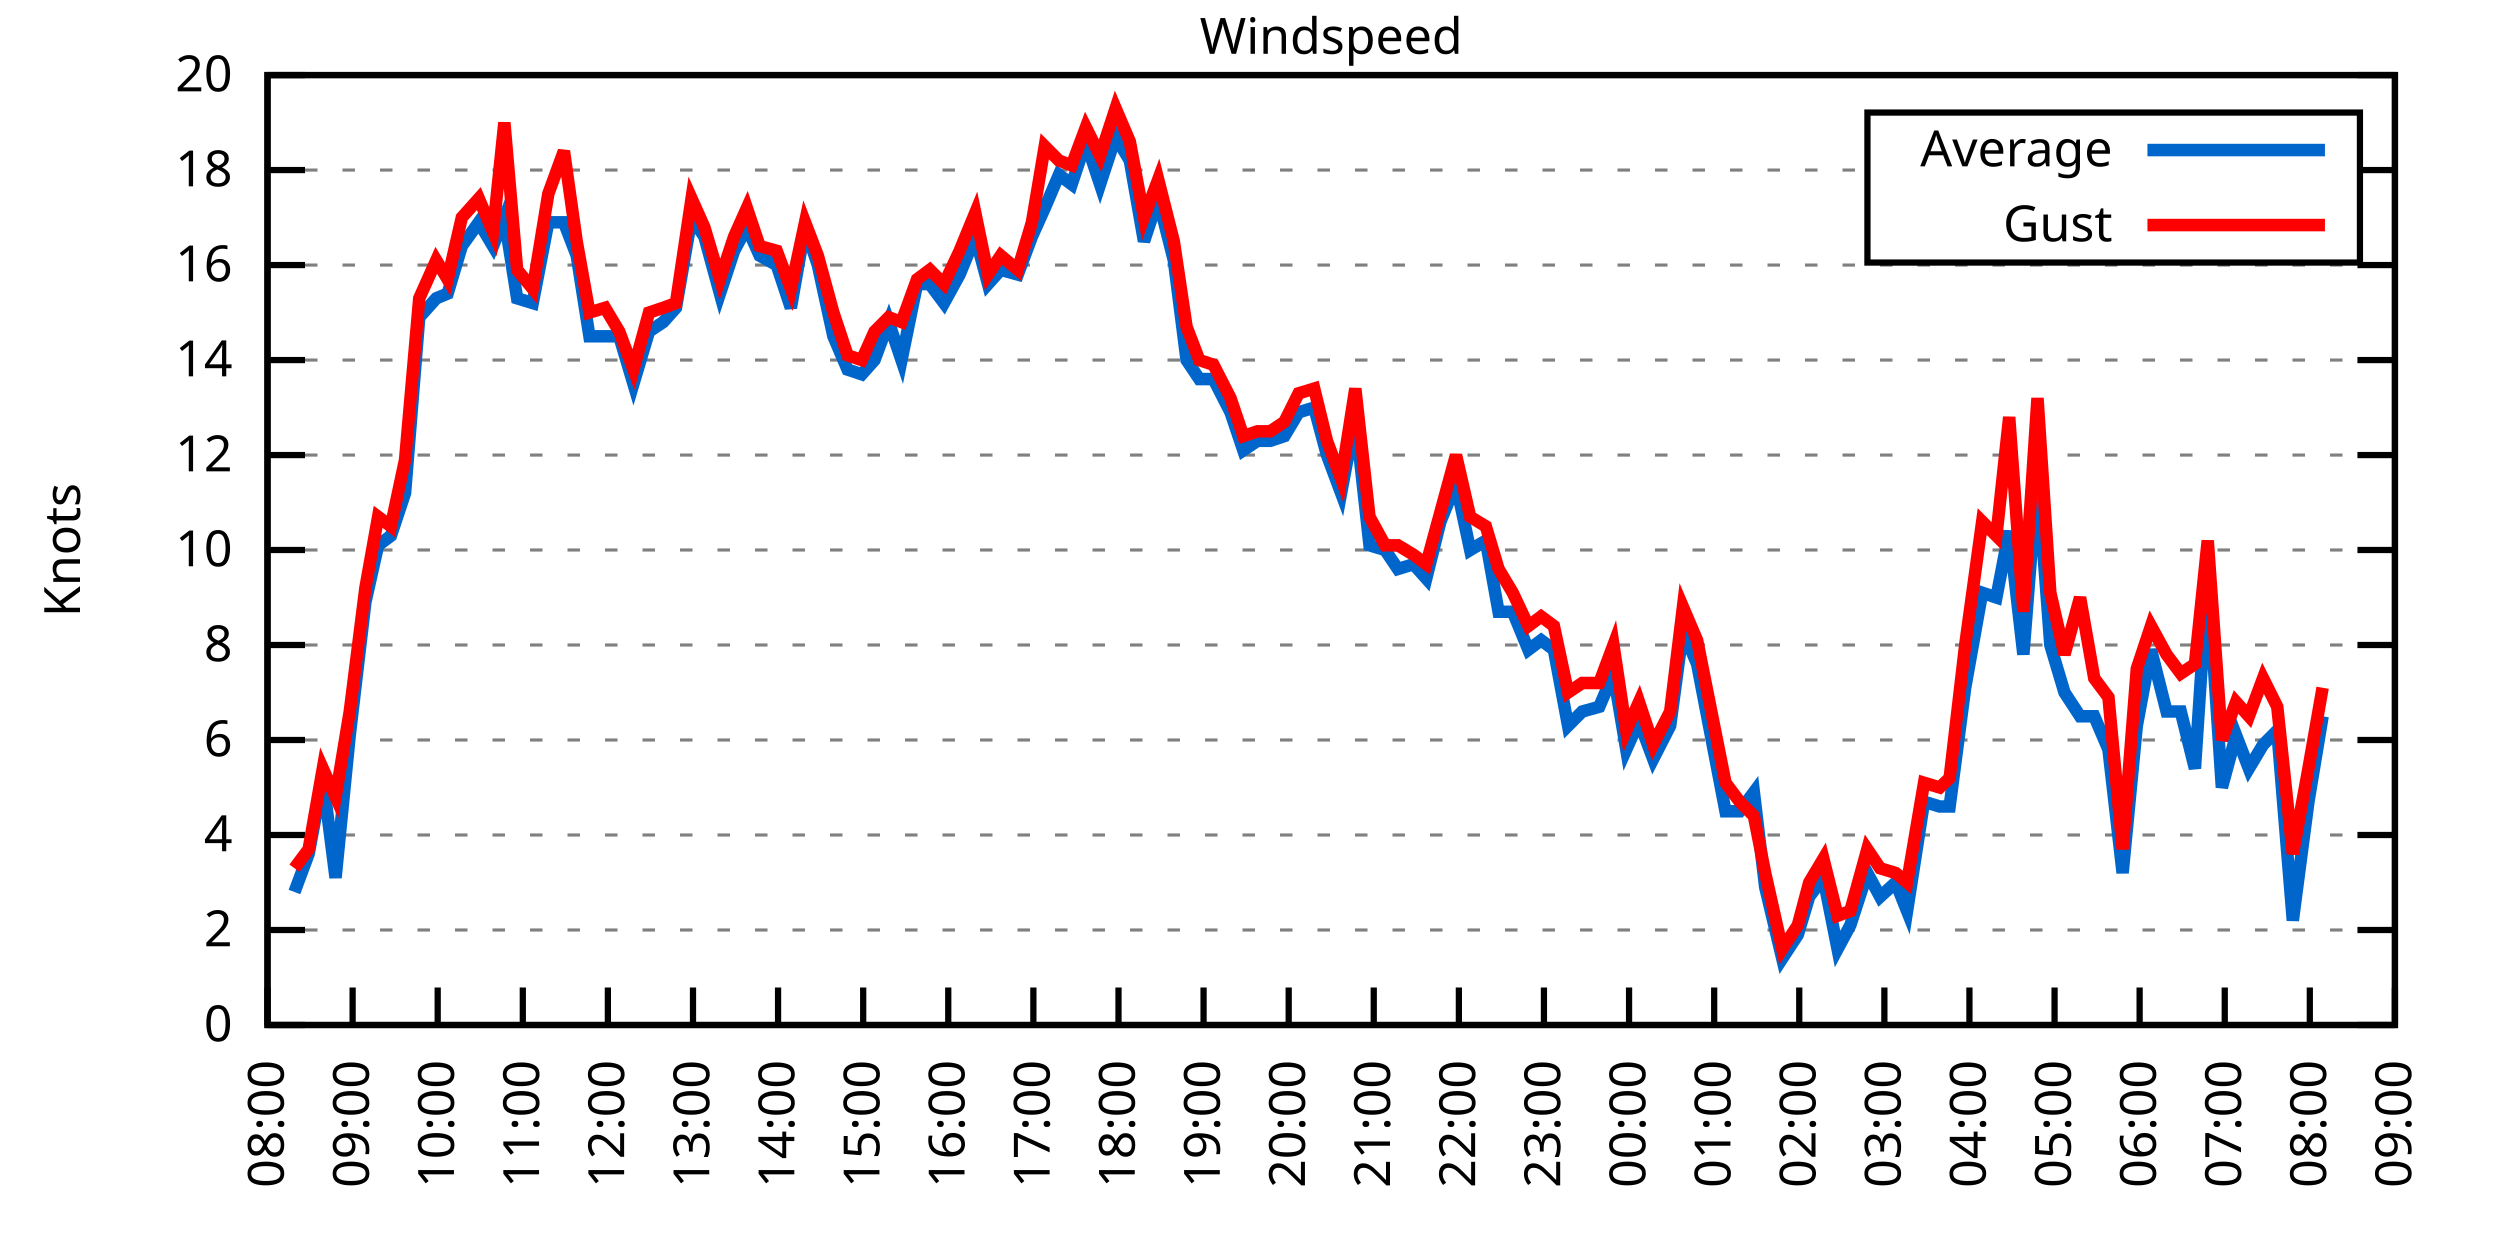
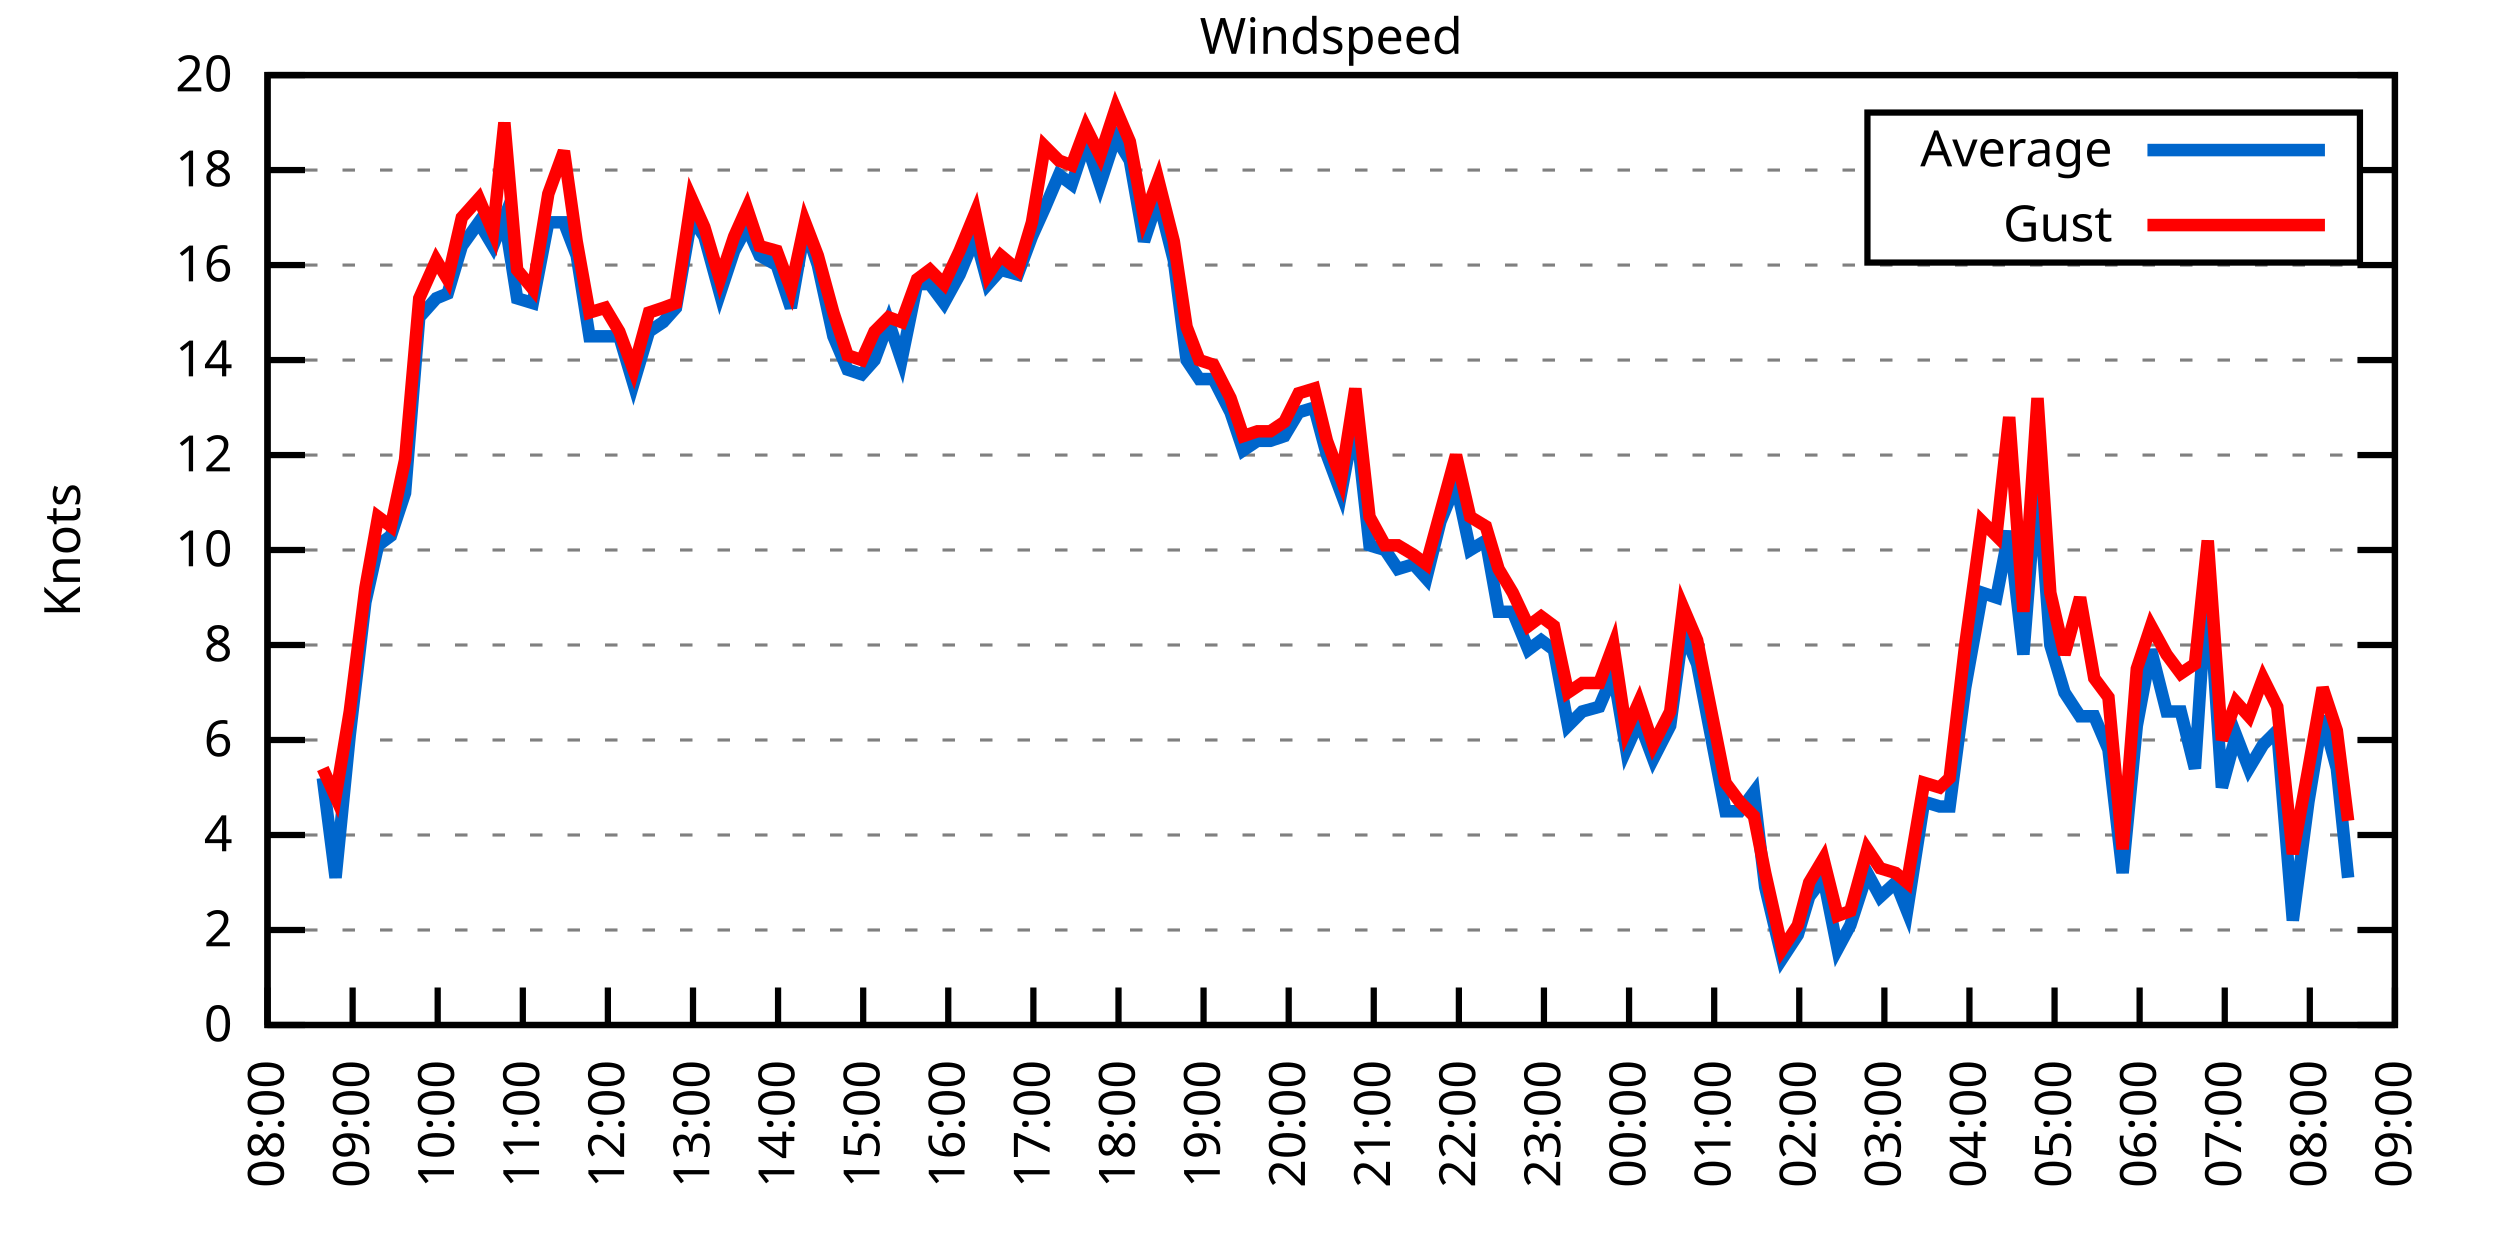
<svg xmlns="http://www.w3.org/2000/svg" xmlns:xlink="http://www.w3.org/1999/xlink" width="400" height="200" viewBox="0 0 400 200">
  <g id="gnuplot_canvas">
    <rect x="0" y="0" width="400" height="200" fill="none" />
    <defs>
      <circle id="gpDot" r="0.5" stroke-width="0.5" stroke="currentColor" />
      <path id="gpPt0" stroke-width="0.333" stroke="currentColor" d="M-1,0 h2 M0,-1 v2" />
      <path id="gpPt1" stroke-width="0.333" stroke="currentColor" d="M-1,-1 L1,1 M1,-1 L-1,1" />
      <path id="gpPt2" stroke-width="0.333" stroke="currentColor" d="M-1,0 L1,0 M0,-1 L0,1 M-1,-1 L1,1 M-1,1 L1,-1" />
      <rect id="gpPt3" stroke-width="0.333" stroke="currentColor" x="-1" y="-1" width="2" height="2" />
      <rect id="gpPt4" stroke-width="0.333" stroke="currentColor" fill="currentColor" x="-1" y="-1" width="2" height="2" />
      <circle id="gpPt5" stroke-width="0.333" stroke="currentColor" cx="0" cy="0" r="1" />
      <use xlink:href="#gpPt5" id="gpPt6" fill="currentColor" stroke="none" />
      <path id="gpPt7" stroke-width="0.333" stroke="currentColor" d="M0,-1.33 L-1.33,0.67 L1.33,0.67 z" />
      <use xlink:href="#gpPt7" id="gpPt8" fill="currentColor" stroke="none" />
      <use xlink:href="#gpPt7" id="gpPt9" stroke="currentColor" transform="rotate(180)" />
      <use xlink:href="#gpPt9" id="gpPt10" fill="currentColor" stroke="none" />
      <use xlink:href="#gpPt3" id="gpPt11" stroke="currentColor" transform="rotate(45)" />
      <use xlink:href="#gpPt11" id="gpPt12" fill="currentColor" stroke="none" />
      <path id="gpPt13" stroke-width="0.333" stroke="currentColor" d="M0,1.330 L1.265,0.411 L0.782,-1.067 L-0.782,-1.076 L-1.265,0.411 z" />
      <use xlink:href="#gpPt13" id="gpPt14" fill="currentColor" stroke="none" />
      <filter id="textbox" filterUnits="objectBoundingBox" x="0" y="0" height="1" width="1">
        <feFlood flood-color="white" flood-opacity="1" result="bgnd" />
        <feComposite in="SourceGraphic" in2="bgnd" operator="atop" />
      </filter>
      <filter id="greybox" filterUnits="objectBoundingBox" x="0" y="0" height="1" width="1">
        <feFlood flood-color="lightgrey" flood-opacity="1" result="grey" />
        <feComposite in="SourceGraphic" in2="grey" operator="atop" />
      </filter>
    </defs>
    <g fill="none" color="white" stroke="currentColor" stroke-width="1.00" stroke-linecap="butt" stroke-linejoin="miter">
</g>
    <g fill="none" color="black" stroke="currentColor" stroke-width="1.00" stroke-linecap="butt" stroke-linejoin="miter">
      <g stroke="none" shape-rendering="crispEdges">
        <polygon fill="rgb(255, 255, 255)" points="42.80,164.00 383.18,164.00 383.18,12.02 42.80,12.02 " />
      </g>
    </g>
    <g fill="none" color="black" stroke="currentColor" stroke-width="1.00" stroke-linecap="butt" stroke-linejoin="miter">
</g>
    <g fill="none" color="black" stroke="black" stroke-width="0.50" stroke-linecap="butt" stroke-linejoin="miter">
</g>
    <g fill="none" color="gray" stroke="currentColor" stroke-width="0.50" stroke-linecap="butt" stroke-linejoin="miter">
      <path stroke="gray" stroke-dasharray="2,4" class="gridline" d="M42.80,164.00 L383.19,164.00  " />
    </g>
    <g fill="none" color="gray" stroke="gray" stroke-width="1.00" stroke-linecap="butt" stroke-linejoin="miter">
</g>
    <g fill="none" color="black" stroke="currentColor" stroke-width="1.00" stroke-linecap="butt" stroke-linejoin="miter">
      <path stroke="black" d="M42.80,164.00 L48.80,164.00 M383.19,164.00 L377.19,164.00  " />
      <g transform="translate(37.20,166.60)" stroke="none" fill="black" font-family="Sans" font-size="8.00" text-anchor="end">
        <text>
          <tspan font-family="Sans"> 0</tspan>
        </text>
      </g>
    </g>
    <g fill="none" color="black" stroke="currentColor" stroke-width="1.00" stroke-linecap="butt" stroke-linejoin="miter">
</g>
    <g fill="none" color="black" stroke="black" stroke-width="0.50" stroke-linecap="butt" stroke-linejoin="miter">
</g>
    <g fill="none" color="gray" stroke="currentColor" stroke-width="0.50" stroke-linecap="butt" stroke-linejoin="miter">
      <path stroke="gray" stroke-dasharray="2,4" class="gridline" d="M42.80,148.80 L383.19,148.80  " />
    </g>
    <g fill="none" color="gray" stroke="gray" stroke-width="1.00" stroke-linecap="butt" stroke-linejoin="miter">
</g>
    <g fill="none" color="black" stroke="currentColor" stroke-width="1.00" stroke-linecap="butt" stroke-linejoin="miter">
      <path stroke="black" d="M42.80,148.80 L48.80,148.80 M383.19,148.80 L377.19,148.80  " />
      <g transform="translate(37.20,151.40)" stroke="none" fill="black" font-family="Sans" font-size="8.00" text-anchor="end">
        <text>
          <tspan font-family="Sans"> 2</tspan>
        </text>
      </g>
    </g>
    <g fill="none" color="black" stroke="currentColor" stroke-width="1.00" stroke-linecap="butt" stroke-linejoin="miter">
</g>
    <g fill="none" color="black" stroke="black" stroke-width="0.50" stroke-linecap="butt" stroke-linejoin="miter">
</g>
    <g fill="none" color="gray" stroke="currentColor" stroke-width="0.50" stroke-linecap="butt" stroke-linejoin="miter">
      <path stroke="gray" stroke-dasharray="2,4" class="gridline" d="M42.80,133.60 L383.19,133.60  " />
    </g>
    <g fill="none" color="gray" stroke="gray" stroke-width="1.00" stroke-linecap="butt" stroke-linejoin="miter">
</g>
    <g fill="none" color="black" stroke="currentColor" stroke-width="1.00" stroke-linecap="butt" stroke-linejoin="miter">
      <path stroke="black" d="M42.80,133.60 L48.80,133.60 M383.19,133.60 L377.19,133.60  " />
      <g transform="translate(37.20,136.20)" stroke="none" fill="black" font-family="Sans" font-size="8.00" text-anchor="end">
        <text>
          <tspan font-family="Sans"> 4</tspan>
        </text>
      </g>
    </g>
    <g fill="none" color="black" stroke="currentColor" stroke-width="1.00" stroke-linecap="butt" stroke-linejoin="miter">
</g>
    <g fill="none" color="black" stroke="black" stroke-width="0.50" stroke-linecap="butt" stroke-linejoin="miter">
</g>
    <g fill="none" color="gray" stroke="currentColor" stroke-width="0.50" stroke-linecap="butt" stroke-linejoin="miter">
      <path stroke="gray" stroke-dasharray="2,4" class="gridline" d="M42.80,118.40 L383.19,118.40  " />
    </g>
    <g fill="none" color="gray" stroke="gray" stroke-width="1.00" stroke-linecap="butt" stroke-linejoin="miter">
</g>
    <g fill="none" color="black" stroke="currentColor" stroke-width="1.00" stroke-linecap="butt" stroke-linejoin="miter">
      <path stroke="black" d="M42.80,118.40 L48.80,118.40 M383.19,118.40 L377.19,118.40  " />
      <g transform="translate(37.20,121.00)" stroke="none" fill="black" font-family="Sans" font-size="8.00" text-anchor="end">
        <text>
          <tspan font-family="Sans"> 6</tspan>
        </text>
      </g>
    </g>
    <g fill="none" color="black" stroke="currentColor" stroke-width="1.00" stroke-linecap="butt" stroke-linejoin="miter">
</g>
    <g fill="none" color="black" stroke="black" stroke-width="0.50" stroke-linecap="butt" stroke-linejoin="miter">
</g>
    <g fill="none" color="gray" stroke="currentColor" stroke-width="0.50" stroke-linecap="butt" stroke-linejoin="miter">
      <path stroke="gray" stroke-dasharray="2,4" class="gridline" d="M42.80,103.20 L383.19,103.20  " />
    </g>
    <g fill="none" color="gray" stroke="gray" stroke-width="1.00" stroke-linecap="butt" stroke-linejoin="miter">
</g>
    <g fill="none" color="black" stroke="currentColor" stroke-width="1.00" stroke-linecap="butt" stroke-linejoin="miter">
      <path stroke="black" d="M42.80,103.20 L48.80,103.20 M383.19,103.20 L377.19,103.20  " />
      <g transform="translate(37.20,105.80)" stroke="none" fill="black" font-family="Sans" font-size="8.00" text-anchor="end">
        <text>
          <tspan font-family="Sans"> 8</tspan>
        </text>
      </g>
    </g>
    <g fill="none" color="black" stroke="currentColor" stroke-width="1.00" stroke-linecap="butt" stroke-linejoin="miter">
</g>
    <g fill="none" color="black" stroke="black" stroke-width="0.50" stroke-linecap="butt" stroke-linejoin="miter">
</g>
    <g fill="none" color="gray" stroke="currentColor" stroke-width="0.50" stroke-linecap="butt" stroke-linejoin="miter">
      <path stroke="gray" stroke-dasharray="2,4" class="gridline" d="M42.80,88.00 L383.19,88.00  " />
    </g>
    <g fill="none" color="gray" stroke="gray" stroke-width="1.00" stroke-linecap="butt" stroke-linejoin="miter">
</g>
    <g fill="none" color="black" stroke="currentColor" stroke-width="1.00" stroke-linecap="butt" stroke-linejoin="miter">
      <path stroke="black" d="M42.80,88.00 L48.80,88.00 M383.19,88.00 L377.19,88.00  " />
      <g transform="translate(37.20,90.60)" stroke="none" fill="black" font-family="Sans" font-size="8.00" text-anchor="end">
        <text>
          <tspan font-family="Sans"> 10</tspan>
        </text>
      </g>
    </g>
    <g fill="none" color="black" stroke="currentColor" stroke-width="1.00" stroke-linecap="butt" stroke-linejoin="miter">
</g>
    <g fill="none" color="black" stroke="black" stroke-width="0.50" stroke-linecap="butt" stroke-linejoin="miter">
</g>
    <g fill="none" color="gray" stroke="currentColor" stroke-width="0.50" stroke-linecap="butt" stroke-linejoin="miter">
      <path stroke="gray" stroke-dasharray="2,4" class="gridline" d="M42.80,72.81 L383.19,72.81  " />
    </g>
    <g fill="none" color="gray" stroke="gray" stroke-width="1.00" stroke-linecap="butt" stroke-linejoin="miter">
</g>
    <g fill="none" color="black" stroke="currentColor" stroke-width="1.00" stroke-linecap="butt" stroke-linejoin="miter">
      <path stroke="black" d="M42.80,72.81 L48.80,72.81 M383.19,72.81 L377.19,72.81  " />
      <g transform="translate(37.20,75.41)" stroke="none" fill="black" font-family="Sans" font-size="8.00" text-anchor="end">
        <text>
          <tspan font-family="Sans"> 12</tspan>
        </text>
      </g>
    </g>
    <g fill="none" color="black" stroke="currentColor" stroke-width="1.00" stroke-linecap="butt" stroke-linejoin="miter">
</g>
    <g fill="none" color="black" stroke="black" stroke-width="0.50" stroke-linecap="butt" stroke-linejoin="miter">
</g>
    <g fill="none" color="gray" stroke="currentColor" stroke-width="0.50" stroke-linecap="butt" stroke-linejoin="miter">
      <path stroke="gray" stroke-dasharray="2,4" class="gridline" d="M42.80,57.61 L383.19,57.61  " />
    </g>
    <g fill="none" color="gray" stroke="gray" stroke-width="1.00" stroke-linecap="butt" stroke-linejoin="miter">
</g>
    <g fill="none" color="black" stroke="currentColor" stroke-width="1.00" stroke-linecap="butt" stroke-linejoin="miter">
      <path stroke="black" d="M42.80,57.61 L48.80,57.61 M383.19,57.61 L377.19,57.61  " />
      <g transform="translate(37.20,60.21)" stroke="none" fill="black" font-family="Sans" font-size="8.00" text-anchor="end">
        <text>
          <tspan font-family="Sans"> 14</tspan>
        </text>
      </g>
    </g>
    <g fill="none" color="black" stroke="currentColor" stroke-width="1.00" stroke-linecap="butt" stroke-linejoin="miter">
</g>
    <g fill="none" color="black" stroke="black" stroke-width="0.50" stroke-linecap="butt" stroke-linejoin="miter">
</g>
    <g fill="none" color="gray" stroke="currentColor" stroke-width="0.50" stroke-linecap="butt" stroke-linejoin="miter">
      <path stroke="gray" stroke-dasharray="2,4" class="gridline" d="M42.80,42.41 L383.19,42.41  " />
    </g>
    <g fill="none" color="gray" stroke="gray" stroke-width="1.00" stroke-linecap="butt" stroke-linejoin="miter">
</g>
    <g fill="none" color="black" stroke="currentColor" stroke-width="1.00" stroke-linecap="butt" stroke-linejoin="miter">
      <path stroke="black" d="M42.80,42.41 L48.80,42.41 M383.19,42.41 L377.19,42.41  " />
      <g transform="translate(37.20,45.01)" stroke="none" fill="black" font-family="Sans" font-size="8.00" text-anchor="end">
        <text>
          <tspan font-family="Sans"> 16</tspan>
        </text>
      </g>
    </g>
    <g fill="none" color="black" stroke="currentColor" stroke-width="1.00" stroke-linecap="butt" stroke-linejoin="miter">
</g>
    <g fill="none" color="black" stroke="black" stroke-width="0.50" stroke-linecap="butt" stroke-linejoin="miter">
</g>
    <g fill="none" color="gray" stroke="currentColor" stroke-width="0.50" stroke-linecap="butt" stroke-linejoin="miter">
      <path stroke="gray" stroke-dasharray="2,4" class="gridline" d="M42.80,27.21 L298.79,27.21 M377.59,27.21 L383.19,27.21  " />
    </g>
    <g fill="none" color="gray" stroke="gray" stroke-width="1.00" stroke-linecap="butt" stroke-linejoin="miter">
</g>
    <g fill="none" color="black" stroke="currentColor" stroke-width="1.00" stroke-linecap="butt" stroke-linejoin="miter">
      <path stroke="black" d="M42.80,27.21 L48.80,27.21 M383.19,27.21 L377.19,27.21  " />
      <g transform="translate(37.20,29.81)" stroke="none" fill="black" font-family="Sans" font-size="8.00" text-anchor="end">
        <text>
          <tspan font-family="Sans"> 18</tspan>
        </text>
      </g>
    </g>
    <g fill="none" color="black" stroke="currentColor" stroke-width="1.00" stroke-linecap="butt" stroke-linejoin="miter">
</g>
    <g fill="none" color="black" stroke="black" stroke-width="0.50" stroke-linecap="butt" stroke-linejoin="miter">
</g>
    <g fill="none" color="gray" stroke="currentColor" stroke-width="0.50" stroke-linecap="butt" stroke-linejoin="miter">
      <path stroke="gray" stroke-dasharray="2,4" class="gridline" d="M42.80,12.01 L383.19,12.01  " />
    </g>
    <g fill="none" color="gray" stroke="gray" stroke-width="1.00" stroke-linecap="butt" stroke-linejoin="miter">
</g>
    <g fill="none" color="black" stroke="currentColor" stroke-width="1.00" stroke-linecap="butt" stroke-linejoin="miter">
      <path stroke="black" d="M42.80,12.01 L48.80,12.01 M383.19,12.01 L377.19,12.01  " />
      <g transform="translate(37.20,14.61)" stroke="none" fill="black" font-family="Sans" font-size="8.00" text-anchor="end">
        <text>
          <tspan font-family="Sans"> 20</tspan>
        </text>
      </g>
    </g>
    <g fill="none" color="black" stroke="currentColor" stroke-width="1.00" stroke-linecap="butt" stroke-linejoin="miter">
      <path stroke="black" d="M42.80,164.00 L42.80,158.00  " />
      <g transform="translate(45.40,169.60) rotate(270.00)" stroke="none" fill="black" font-family="Sans" font-size="8.00" text-anchor="end">
        <text>
          <tspan font-family="Sans">08:00</tspan>
        </text>
      </g>
    </g>
    <g fill="none" color="black" stroke="currentColor" stroke-width="1.00" stroke-linecap="butt" stroke-linejoin="miter">
      <path stroke="black" d="M56.42,164.00 L56.42,158.00  " />
      <g transform="translate(59.02,169.60) rotate(270.00)" stroke="none" fill="black" font-family="Sans" font-size="8.00" text-anchor="end">
        <text>
          <tspan font-family="Sans">09:00</tspan>
        </text>
      </g>
    </g>
    <g fill="none" color="black" stroke="currentColor" stroke-width="1.00" stroke-linecap="butt" stroke-linejoin="miter">
      <path stroke="black" d="M70.03,164.00 L70.03,158.00  " />
      <g transform="translate(72.63,169.60) rotate(270.00)" stroke="none" fill="black" font-family="Sans" font-size="8.00" text-anchor="end">
        <text>
          <tspan font-family="Sans">10:00</tspan>
        </text>
      </g>
    </g>
    <g fill="none" color="black" stroke="currentColor" stroke-width="1.00" stroke-linecap="butt" stroke-linejoin="miter">
      <path stroke="black" d="M83.65,164.00 L83.65,158.00  " />
      <g transform="translate(86.25,169.60) rotate(270.00)" stroke="none" fill="black" font-family="Sans" font-size="8.00" text-anchor="end">
        <text>
          <tspan font-family="Sans">11:00</tspan>
        </text>
      </g>
    </g>
    <g fill="none" color="black" stroke="currentColor" stroke-width="1.00" stroke-linecap="butt" stroke-linejoin="miter">
      <path stroke="black" d="M97.26,164.00 L97.26,158.00  " />
      <g transform="translate(99.86,169.60) rotate(270.00)" stroke="none" fill="black" font-family="Sans" font-size="8.00" text-anchor="end">
        <text>
          <tspan font-family="Sans">12:00</tspan>
        </text>
      </g>
    </g>
    <g fill="none" color="black" stroke="currentColor" stroke-width="1.00" stroke-linecap="butt" stroke-linejoin="miter">
      <path stroke="black" d="M110.88,164.00 L110.88,158.00  " />
      <g transform="translate(113.48,169.60) rotate(270.00)" stroke="none" fill="black" font-family="Sans" font-size="8.00" text-anchor="end">
        <text>
          <tspan font-family="Sans">13:00</tspan>
        </text>
      </g>
    </g>
    <g fill="none" color="black" stroke="currentColor" stroke-width="1.00" stroke-linecap="butt" stroke-linejoin="miter">
      <path stroke="black" d="M124.49,164.00 L124.49,158.00  " />
      <g transform="translate(127.09,169.60) rotate(270.00)" stroke="none" fill="black" font-family="Sans" font-size="8.00" text-anchor="end">
        <text>
          <tspan font-family="Sans">14:00</tspan>
        </text>
      </g>
    </g>
    <g fill="none" color="black" stroke="currentColor" stroke-width="1.00" stroke-linecap="butt" stroke-linejoin="miter">
      <path stroke="black" d="M138.11,164.00 L138.11,158.00  " />
      <g transform="translate(140.71,169.60) rotate(270.00)" stroke="none" fill="black" font-family="Sans" font-size="8.00" text-anchor="end">
        <text>
          <tspan font-family="Sans">15:00</tspan>
        </text>
      </g>
    </g>
    <g fill="none" color="black" stroke="currentColor" stroke-width="1.00" stroke-linecap="butt" stroke-linejoin="miter">
      <path stroke="black" d="M151.72,164.00 L151.72,158.00  " />
      <g transform="translate(154.32,169.60) rotate(270.00)" stroke="none" fill="black" font-family="Sans" font-size="8.00" text-anchor="end">
        <text>
          <tspan font-family="Sans">16:00</tspan>
        </text>
      </g>
    </g>
    <g fill="none" color="black" stroke="currentColor" stroke-width="1.00" stroke-linecap="butt" stroke-linejoin="miter">
      <path stroke="black" d="M165.34,164.00 L165.34,158.00  " />
      <g transform="translate(167.94,169.60) rotate(270.00)" stroke="none" fill="black" font-family="Sans" font-size="8.00" text-anchor="end">
        <text>
          <tspan font-family="Sans">17:00</tspan>
        </text>
      </g>
    </g>
    <g fill="none" color="black" stroke="currentColor" stroke-width="1.00" stroke-linecap="butt" stroke-linejoin="miter">
      <path stroke="black" d="M178.96,164.00 L178.96,158.00  " />
      <g transform="translate(181.56,169.60) rotate(270.00)" stroke="none" fill="black" font-family="Sans" font-size="8.00" text-anchor="end">
        <text>
          <tspan font-family="Sans">18:00</tspan>
        </text>
      </g>
    </g>
    <g fill="none" color="black" stroke="currentColor" stroke-width="1.00" stroke-linecap="butt" stroke-linejoin="miter">
      <path stroke="black" d="M192.57,164.00 L192.57,158.00  " />
      <g transform="translate(195.17,169.60) rotate(270.00)" stroke="none" fill="black" font-family="Sans" font-size="8.00" text-anchor="end">
        <text>
          <tspan font-family="Sans">19:00</tspan>
        </text>
      </g>
    </g>
    <g fill="none" color="black" stroke="currentColor" stroke-width="1.00" stroke-linecap="butt" stroke-linejoin="miter">
      <path stroke="black" d="M206.19,164.00 L206.19,158.00  " />
      <g transform="translate(208.79,169.60) rotate(270.00)" stroke="none" fill="black" font-family="Sans" font-size="8.00" text-anchor="end">
        <text>
          <tspan font-family="Sans">20:00</tspan>
        </text>
      </g>
    </g>
    <g fill="none" color="black" stroke="currentColor" stroke-width="1.00" stroke-linecap="butt" stroke-linejoin="miter">
      <path stroke="black" d="M219.80,164.00 L219.80,158.00  " />
      <g transform="translate(222.40,169.60) rotate(270.00)" stroke="none" fill="black" font-family="Sans" font-size="8.00" text-anchor="end">
        <text>
          <tspan font-family="Sans">21:00</tspan>
        </text>
      </g>
    </g>
    <g fill="none" color="black" stroke="currentColor" stroke-width="1.00" stroke-linecap="butt" stroke-linejoin="miter">
      <path stroke="black" d="M233.42,164.00 L233.42,158.00  " />
      <g transform="translate(236.02,169.60) rotate(270.00)" stroke="none" fill="black" font-family="Sans" font-size="8.00" text-anchor="end">
        <text>
          <tspan font-family="Sans">22:00</tspan>
        </text>
      </g>
    </g>
    <g fill="none" color="black" stroke="currentColor" stroke-width="1.00" stroke-linecap="butt" stroke-linejoin="miter">
      <path stroke="black" d="M247.03,164.00 L247.03,158.00  " />
      <g transform="translate(249.63,169.60) rotate(270.00)" stroke="none" fill="black" font-family="Sans" font-size="8.00" text-anchor="end">
        <text>
          <tspan font-family="Sans">23:00</tspan>
        </text>
      </g>
    </g>
    <g fill="none" color="black" stroke="currentColor" stroke-width="1.00" stroke-linecap="butt" stroke-linejoin="miter">
      <path stroke="black" d="M260.65,164.00 L260.65,158.00  " />
      <g transform="translate(263.25,169.60) rotate(270.00)" stroke="none" fill="black" font-family="Sans" font-size="8.00" text-anchor="end">
        <text>
          <tspan font-family="Sans">00:00</tspan>
        </text>
      </g>
    </g>
    <g fill="none" color="black" stroke="currentColor" stroke-width="1.00" stroke-linecap="butt" stroke-linejoin="miter">
      <path stroke="black" d="M274.27,164.00 L274.27,158.00  " />
      <g transform="translate(276.87,169.60) rotate(270.00)" stroke="none" fill="black" font-family="Sans" font-size="8.00" text-anchor="end">
        <text>
          <tspan font-family="Sans">01:00</tspan>
        </text>
      </g>
    </g>
    <g fill="none" color="black" stroke="currentColor" stroke-width="1.00" stroke-linecap="butt" stroke-linejoin="miter">
      <path stroke="black" d="M287.88,164.00 L287.88,158.00  " />
      <g transform="translate(290.48,169.60) rotate(270.00)" stroke="none" fill="black" font-family="Sans" font-size="8.00" text-anchor="end">
        <text>
          <tspan font-family="Sans">02:00</tspan>
        </text>
      </g>
    </g>
    <g fill="none" color="black" stroke="currentColor" stroke-width="1.00" stroke-linecap="butt" stroke-linejoin="miter">
      <path stroke="black" d="M301.50,164.00 L301.50,158.00  " />
      <g transform="translate(304.10,169.60) rotate(270.00)" stroke="none" fill="black" font-family="Sans" font-size="8.00" text-anchor="end">
        <text>
          <tspan font-family="Sans">03:00</tspan>
        </text>
      </g>
    </g>
    <g fill="none" color="black" stroke="currentColor" stroke-width="1.00" stroke-linecap="butt" stroke-linejoin="miter">
      <path stroke="black" d="M315.11,164.00 L315.11,158.00  " />
      <g transform="translate(317.71,169.60) rotate(270.00)" stroke="none" fill="black" font-family="Sans" font-size="8.00" text-anchor="end">
        <text>
          <tspan font-family="Sans">04:00</tspan>
        </text>
      </g>
    </g>
    <g fill="none" color="black" stroke="currentColor" stroke-width="1.00" stroke-linecap="butt" stroke-linejoin="miter">
      <path stroke="black" d="M328.73,164.00 L328.73,158.00  " />
      <g transform="translate(331.33,169.60) rotate(270.00)" stroke="none" fill="black" font-family="Sans" font-size="8.00" text-anchor="end">
        <text>
          <tspan font-family="Sans">05:00</tspan>
        </text>
      </g>
    </g>
    <g fill="none" color="black" stroke="currentColor" stroke-width="1.00" stroke-linecap="butt" stroke-linejoin="miter">
      <path stroke="black" d="M342.34,164.00 L342.34,158.00  " />
      <g transform="translate(344.94,169.60) rotate(270.00)" stroke="none" fill="black" font-family="Sans" font-size="8.00" text-anchor="end">
        <text>
          <tspan font-family="Sans">06:00</tspan>
        </text>
      </g>
    </g>
    <g fill="none" color="black" stroke="currentColor" stroke-width="1.00" stroke-linecap="butt" stroke-linejoin="miter">
      <path stroke="black" d="M355.96,164.00 L355.96,158.00  " />
      <g transform="translate(358.56,169.60) rotate(270.00)" stroke="none" fill="black" font-family="Sans" font-size="8.00" text-anchor="end">
        <text>
          <tspan font-family="Sans">07:00</tspan>
        </text>
      </g>
    </g>
    <g fill="none" color="black" stroke="currentColor" stroke-width="1.00" stroke-linecap="butt" stroke-linejoin="miter">
      <path stroke="black" d="M369.57,164.00 L369.57,158.00  " />
      <g transform="translate(372.17,169.60) rotate(270.00)" stroke="none" fill="black" font-family="Sans" font-size="8.00" text-anchor="end">
        <text>
          <tspan font-family="Sans">08:00</tspan>
        </text>
      </g>
    </g>
    <g fill="none" color="black" stroke="currentColor" stroke-width="1.00" stroke-linecap="butt" stroke-linejoin="miter">
      <path stroke="black" d="M383.19,164.00 L383.19,158.00  " />
      <g transform="translate(385.79,169.60) rotate(270.00)" stroke="none" fill="black" font-family="Sans" font-size="8.00" text-anchor="end">
        <text>
          <tspan font-family="Sans">09:00</tspan>
        </text>
      </g>
    </g>
    <g fill="none" color="black" stroke="currentColor" stroke-width="1.00" stroke-linecap="butt" stroke-linejoin="miter">
</g>
    <g fill="none" color="black" stroke="currentColor" stroke-width="1.00" stroke-linecap="butt" stroke-linejoin="miter">
      <path stroke="black" d="M42.80,12.01 L42.80,164.00 L383.19,164.00 L383.19,12.01 L42.80,12.01 Z  " />
    </g>
    <g fill="none" color="black" stroke="currentColor" stroke-width="1.00" stroke-linecap="butt" stroke-linejoin="miter">
</g>
    <g fill="none" color="black" stroke="currentColor" stroke-width="1.00" stroke-linecap="butt" stroke-linejoin="miter">
      <path stroke="black" d="M298.79,42.01 L298.79,18.01 L377.59,18.01 L377.59,42.01 L298.79,42.01 Z  " />
    </g>
    <g id="Windspeed_plot_1">
      <g fill="none" color="white" stroke="black" stroke-width="2.00" stroke-linecap="butt" stroke-linejoin="miter">
</g>
      <g fill="none" color="black" stroke="currentColor" stroke-width="2.00" stroke-linecap="butt" stroke-linejoin="miter">
        <g transform="translate(337.99,26.61)" stroke="none" fill="black" font-family="Sans" font-size="8.00" text-anchor="end">
          <text>
            <tspan font-family="Sans">Average</tspan>
          </text>
        </g>
      </g>
      <g fill="none" color="black" stroke="currentColor" stroke-width="2.00" stroke-linecap="butt" stroke-linejoin="miter">
-         <path stroke="rgb(  0, 102, 204)" d="M343.59,24.01 L371.99,24.01 M47.11,142.72 L49.38,136.64 L51.65,124.48 L53.69,140.44 L55.96,117.64 L58.46,96.36   L60.50,87.25 L62.54,85.73 L64.81,78.89 L67.08,50.77 L69.80,47.73 L71.62,46.97 L73.89,39.37 L76.61,35.57   L78.88,39.37 L80.70,34.81 L82.74,47.73 L85.24,48.49 L87.73,35.57 L90.23,35.57 L92.27,40.89 L94.31,53.81   L96.81,53.81 L99.08,53.81 L101.35,61.41 L103.84,53.05 L106.11,51.53 L108.15,49.25 L110.65,34.81 L112.69,37.85   L115.19,46.97 L117.46,40.13 L119.50,36.33 L121.54,40.89 L124.27,42.41 L126.54,49.25 L128.81,36.33 L130.85,42.41   L133.34,53.81 L135.61,59.13 L137.88,59.89 L139.92,57.61 L142.19,51.53 L144.24,57.61 L146.73,45.45 L148.77,45.45   L151.04,48.49 L153.54,43.93 L156.04,37.85 L158.08,45.45 L160.12,43.17 L162.84,43.93 L165.11,37.85 L167.16,33.29   L169.43,27.97 L171.47,29.49 L173.74,22.65 L176.01,29.49 L178.50,21.89 L180.77,25.69 L183.04,38.61 L185.31,31.77   L187.81,41.65 L189.85,57.61 L191.89,60.65 L194.16,60.65 L196.88,65.97 L198.93,72.05 L201.19,70.53 L203.24,70.53   L205.51,69.77 L207.78,65.97 L210.27,65.21 L212.31,72.81 L214.58,78.89 L216.85,66.73 L219.12,87.25 L221.62,88.00   L223.66,91.04 L226.16,90.28 L228.20,92.56 L230.47,83.45 L232.96,77.37 L235.23,88.00 L237.73,86.49 L239.77,97.88   L242.04,97.88 L244.54,103.96 L246.58,102.44 L248.62,103.96 L250.89,116.12 L253.16,113.84 L255.88,113.08 L258.15,107.76   L260.20,119.92 L262.24,115.36 L264.51,121.44 L267.23,116.12 L269.27,100.92 L271.54,106.24 L276.08,129.80 L278.35,129.80   L280.62,126.76 L282.43,141.96 L285.16,153.36 L287.65,149.56 L289.47,143.48 L291.74,140.44 L294.01,151.84 L296.05,148.04   L298.77,139.68 L300.82,143.48 L303.31,141.20 L305.13,145.76 L307.85,128.28 L310.35,129.04 L311.94,129.04 L314.43,110.04   L317.15,94.84 L319.42,95.60 L321.47,84.97 L323.74,104.72 L326.00,75.85 L328.05,103.20 L330.32,110.80 L332.81,114.60   L335.08,114.60 L337.35,119.92 L339.62,139.68 L341.89,116.12 L344.16,103.96 L346.65,113.84 L348.92,113.84 L351.19,122.96   L353.24,91.80 L355.50,126.00 L357.77,117.64 L359.82,122.96 L362.09,119.16 L364.36,116.88 L366.85,147.28 L369.35,128.28   L371.62,114.60  " />
+         <path stroke="rgb(  0, 102, 204)" d="M343.59,24.01 L371.99,24.01 M51.65,124.48 L53.69,140.44 L55.96,117.64 L58.46,96.36 L60.50,87.25 L62.54,85.73   L64.81,78.89 L67.08,50.77 L69.80,47.73 L71.62,46.97 L73.89,39.37 L76.61,35.57 L78.88,39.37 L80.70,34.81   L82.74,47.73 L85.24,48.49 L87.73,35.57 L90.23,35.57 L92.27,40.89 L94.31,53.81 L96.81,53.81 L99.08,53.81   L101.35,61.41 L103.84,53.05 L106.11,51.53 L108.15,49.25 L110.65,34.81 L112.69,37.85 L115.19,46.97 L117.46,40.13   L119.50,36.33 L121.54,40.89 L124.27,42.41 L126.54,49.25 L128.81,36.33 L130.85,42.41 L133.34,53.81 L135.61,59.13   L137.88,59.89 L139.92,57.61 L142.19,51.53 L144.24,57.61 L146.73,45.45 L148.77,45.45 L151.04,48.49 L153.54,43.93   L156.04,37.85 L158.08,45.45 L160.12,43.17 L162.84,43.93 L165.11,37.85 L167.16,33.29 L169.43,27.97 L171.47,29.49   L173.74,22.65 L176.01,29.49 L178.50,21.89 L180.77,25.69 L183.04,38.61 L185.31,31.77 L187.81,41.65 L189.85,57.61   L191.89,60.65 L194.16,60.65 L196.88,65.97 L198.93,72.05 L201.19,70.53 L203.24,70.53 L205.51,69.77 L207.78,65.97   L210.27,65.21 L212.31,72.81 L214.58,78.89 L216.85,66.73 L219.12,87.25 L221.62,88.00 L223.66,91.04 L226.16,90.28   L228.20,92.56 L230.47,83.45 L232.96,77.37 L235.23,88.00 L237.73,86.49 L239.77,97.88 L242.04,97.88 L244.54,103.96   L246.58,102.44 L248.62,103.96 L250.89,116.12 L253.16,113.84 L255.88,113.08 L258.15,107.76 L260.20,119.92 L262.24,115.36   L264.51,121.44 L267.23,116.12 L269.27,100.92 L271.54,106.24 L276.08,129.80 L278.35,129.80 L280.62,126.76 L282.43,141.96   L285.16,153.36 L287.65,149.56 L289.47,143.48 L291.74,140.44 L294.01,151.84 L296.05,148.04 L298.77,139.68 L300.82,143.48   L303.31,141.20 L305.13,145.76 L307.85,128.28 L310.35,129.04 L311.94,129.04 L314.43,110.04 L317.15,94.84 L319.42,95.60   L321.47,84.97 L323.74,104.72 L326.00,75.85 L328.05,103.20 L330.32,110.80 L332.81,114.60 L335.08,114.60 L337.35,119.92   L339.62,139.68 L341.89,116.12 L344.16,103.96 L346.65,113.84 L348.92,113.84 L351.19,122.96 L353.24,91.80 L355.50,126.00   L357.77,117.64 L359.82,122.96 L362.09,119.16 L364.36,116.88 L366.85,147.28 L369.35,128.28 L371.62,114.60 L373.89,122.96   L375.70,140.44  " />
      </g>
    </g>
    <g id="Windspeed_plot_2">
      <g fill="none" color="black" stroke="currentColor" stroke-width="2.00" stroke-linecap="butt" stroke-linejoin="miter">
        <g transform="translate(337.99,38.61)" stroke="none" fill="black" font-family="Sans" font-size="8.00" text-anchor="end">
          <text>
            <tspan font-family="Sans">Gust</tspan>
          </text>
        </g>
      </g>
      <g fill="none" color="black" stroke="currentColor" stroke-width="2.00" stroke-linecap="butt" stroke-linejoin="miter">
-         <path stroke="rgb(255,   0,   0)" d="M343.59,36.01 L371.99,36.01 M47.11,138.92 L49.38,135.88 L51.65,122.96 L53.69,127.52 L55.96,113.84 L58.46,94.08   L60.50,82.69 L62.54,84.21 L64.81,73.57 L67.08,47.73 L69.80,41.65 L71.62,44.69 L73.89,34.81 L76.61,31.77   L78.88,37.09 L80.70,19.61 L82.74,43.17 L85.24,46.21 L87.73,31.01 L90.23,24.17 L92.27,38.61 L94.31,50.01   L96.81,49.25 L99.08,53.05 L101.35,59.13 L103.84,50.01 L106.11,49.25 L108.15,48.49 L110.65,31.77 L112.69,36.33   L115.19,44.69 L117.46,37.85 L119.50,33.29 L121.54,39.37 L124.27,40.13 L126.54,46.21 L128.81,35.57 L130.85,40.89   L133.34,50.01 L135.61,56.85 L137.88,57.61 L139.92,53.05 L142.19,50.77 L144.24,51.53 L146.73,44.69 L148.77,43.17   L151.04,45.45 L153.54,40.13 L156.04,34.05 L158.08,43.93 L160.12,40.89 L162.84,43.17 L165.11,35.57 L167.16,23.41   L169.43,25.69 L171.47,26.45 L173.74,20.37 L176.01,24.93 L178.50,17.33 L180.77,22.65 L183.04,34.81 L185.31,28.73   L187.81,38.61 L189.85,52.29 L191.89,57.61 L194.16,58.37 L196.88,63.69 L198.93,69.77 L201.19,69.01 L203.24,69.01   L205.51,67.49 L207.78,62.93 L210.27,62.17 L212.31,70.53 L214.58,76.61 L216.85,62.17 L219.12,82.69 L221.62,87.25   L223.66,87.25 L226.16,88.76 L228.20,90.28 L230.47,81.93 L232.96,72.81 L235.23,82.69 L237.73,84.21 L239.77,91.04   L242.04,94.84 L244.54,100.16 L246.58,98.64 L248.62,100.16 L250.89,110.80 L253.16,109.28 L255.88,109.28 L258.15,103.20   L260.20,116.88 L262.24,112.32 L264.51,119.16 L267.23,113.84 L269.27,97.12 L271.54,102.44 L276.08,125.24 L278.35,128.28   L280.62,130.56 L282.43,139.68 L285.16,151.84 L287.65,148.04 L289.47,141.20 L291.74,137.40 L294.01,146.52 L296.05,145.76   L298.77,135.88 L300.82,138.92 L303.31,139.68 L305.13,141.20 L307.85,125.24 L310.35,126.00 L311.94,124.48 L314.43,103.20   L317.15,83.45 L319.42,85.73 L321.47,66.73 L323.74,97.88 L326.00,63.69 L328.05,94.84 L330.32,104.72 L332.81,95.60   L335.08,108.52 L337.35,111.56 L339.62,135.88 L341.89,107.00 L344.16,100.16 L346.65,104.72 L348.92,107.76 L351.19,106.24   L353.24,86.49 L355.50,118.40 L357.77,112.32 L359.82,114.60 L362.09,108.52 L364.36,113.08 L366.85,136.64 L369.35,122.96   L371.62,110.04  " />
+         <path stroke="rgb(255,   0,   0)" d="M343.59,36.01 L371.99,36.01 M51.65,122.96 L53.69,127.52 L55.96,113.84 L58.46,94.08 L60.50,82.69 L62.54,84.21   L64.81,73.57 L67.08,47.73 L69.80,41.65 L71.62,44.69 L73.89,34.81 L76.61,31.77 L78.88,37.09 L80.70,19.61   L82.74,43.17 L85.24,46.21 L87.73,31.01 L90.23,24.17 L92.27,38.61 L94.31,50.01 L96.81,49.25 L99.08,53.05   L101.35,59.13 L103.84,50.01 L106.11,49.25 L108.15,48.49 L110.65,31.77 L112.69,36.33 L115.19,44.69 L117.46,37.85   L119.50,33.29 L121.54,39.37 L124.27,40.13 L126.54,46.21 L128.81,35.57 L130.85,40.89 L133.34,50.01 L135.61,56.85   L137.88,57.61 L139.92,53.05 L142.19,50.77 L144.24,51.53 L146.73,44.69 L148.77,43.17 L151.04,45.45 L153.54,40.13   L156.04,34.05 L158.08,43.93 L160.12,40.89 L162.84,43.17 L165.11,35.57 L167.16,23.41 L169.43,25.69 L171.47,26.45   L173.74,20.37 L176.01,24.93 L178.50,17.33 L180.77,22.65 L183.04,34.81 L185.31,28.73 L187.81,38.61 L189.85,52.29   L191.89,57.61 L194.16,58.37 L196.88,63.69 L198.93,69.77 L201.19,69.01 L203.24,69.01 L205.51,67.49 L207.78,62.93   L210.27,62.17 L212.31,70.53 L214.58,76.61 L216.85,62.17 L219.12,82.69 L221.62,87.25 L223.66,87.25 L226.16,88.76   L228.20,90.28 L230.47,81.93 L232.96,72.81 L235.23,82.69 L237.73,84.21 L239.77,91.04 L242.04,94.84 L244.54,100.16   L246.58,98.64 L248.62,100.16 L250.89,110.80 L253.16,109.28 L255.88,109.28 L258.15,103.20 L260.20,116.88 L262.24,112.32   L264.51,119.16 L267.23,113.84 L269.27,97.12 L271.54,102.44 L276.08,125.24 L278.35,128.28 L280.62,130.56 L282.43,139.68   L285.16,151.84 L287.65,148.04 L289.47,141.20 L291.74,137.40 L294.01,146.52 L296.05,145.76 L298.77,135.88 L300.82,138.92   L303.31,139.68 L305.13,141.20 L307.85,125.24 L310.35,126.00 L311.94,124.48 L314.43,103.20 L317.15,83.45 L319.42,85.73   L321.47,66.73 L323.74,97.88 L326.00,63.69 L328.05,94.84 L330.32,104.72 L332.81,95.60 L335.08,108.52 L337.35,111.56   L339.62,135.88 L341.89,107.00 L344.16,100.16 L346.65,104.72 L348.92,107.76 L351.19,106.24 L353.24,86.49 L355.50,118.40   L357.77,112.32 L359.82,114.60 L362.09,108.52 L364.36,113.08 L366.85,136.64 L369.35,122.96 L371.62,110.04 L373.89,116.88   L375.70,131.32  " />
      </g>
    </g>
    <g fill="none" color="black" stroke="currentColor" stroke-width="2.00" stroke-linecap="butt" stroke-linejoin="miter">
</g>
    <g fill="none" color="black" stroke="black" stroke-width="1.00" stroke-linecap="butt" stroke-linejoin="miter">
</g>
    <g fill="none" color="black" stroke="currentColor" stroke-width="1.00" stroke-linecap="butt" stroke-linejoin="miter">
      <path stroke="black" d="M42.80,12.01 L42.80,164.00 L383.19,164.00 L383.19,12.01 L42.80,12.01 Z  " />
      <g transform="translate(12.80,88.01) rotate(270.00)" stroke="none" fill="black" font-family="Sans" font-size="8.00" text-anchor="middle">
        <text>
          <tspan font-family="Sans">Knots</tspan>
        </text>
      </g>
    </g>
    <g fill="none" color="black" stroke="currentColor" stroke-width="1.00" stroke-linecap="butt" stroke-linejoin="miter">
</g>
    <g fill="none" color="black" stroke="currentColor" stroke-width="1.00" stroke-linecap="butt" stroke-linejoin="miter">
      <g transform="translate(212.99,8.61)" stroke="none" fill="black" font-family="Sans" font-size="8.00" text-anchor="middle">
        <text>
          <tspan font-family="Sans">Windspeed</tspan>
        </text>
      </g>
    </g>
    <g fill="none" color="black" stroke="currentColor" stroke-width="1.00" stroke-linecap="butt" stroke-linejoin="miter">
</g>
  </g>
</svg>
